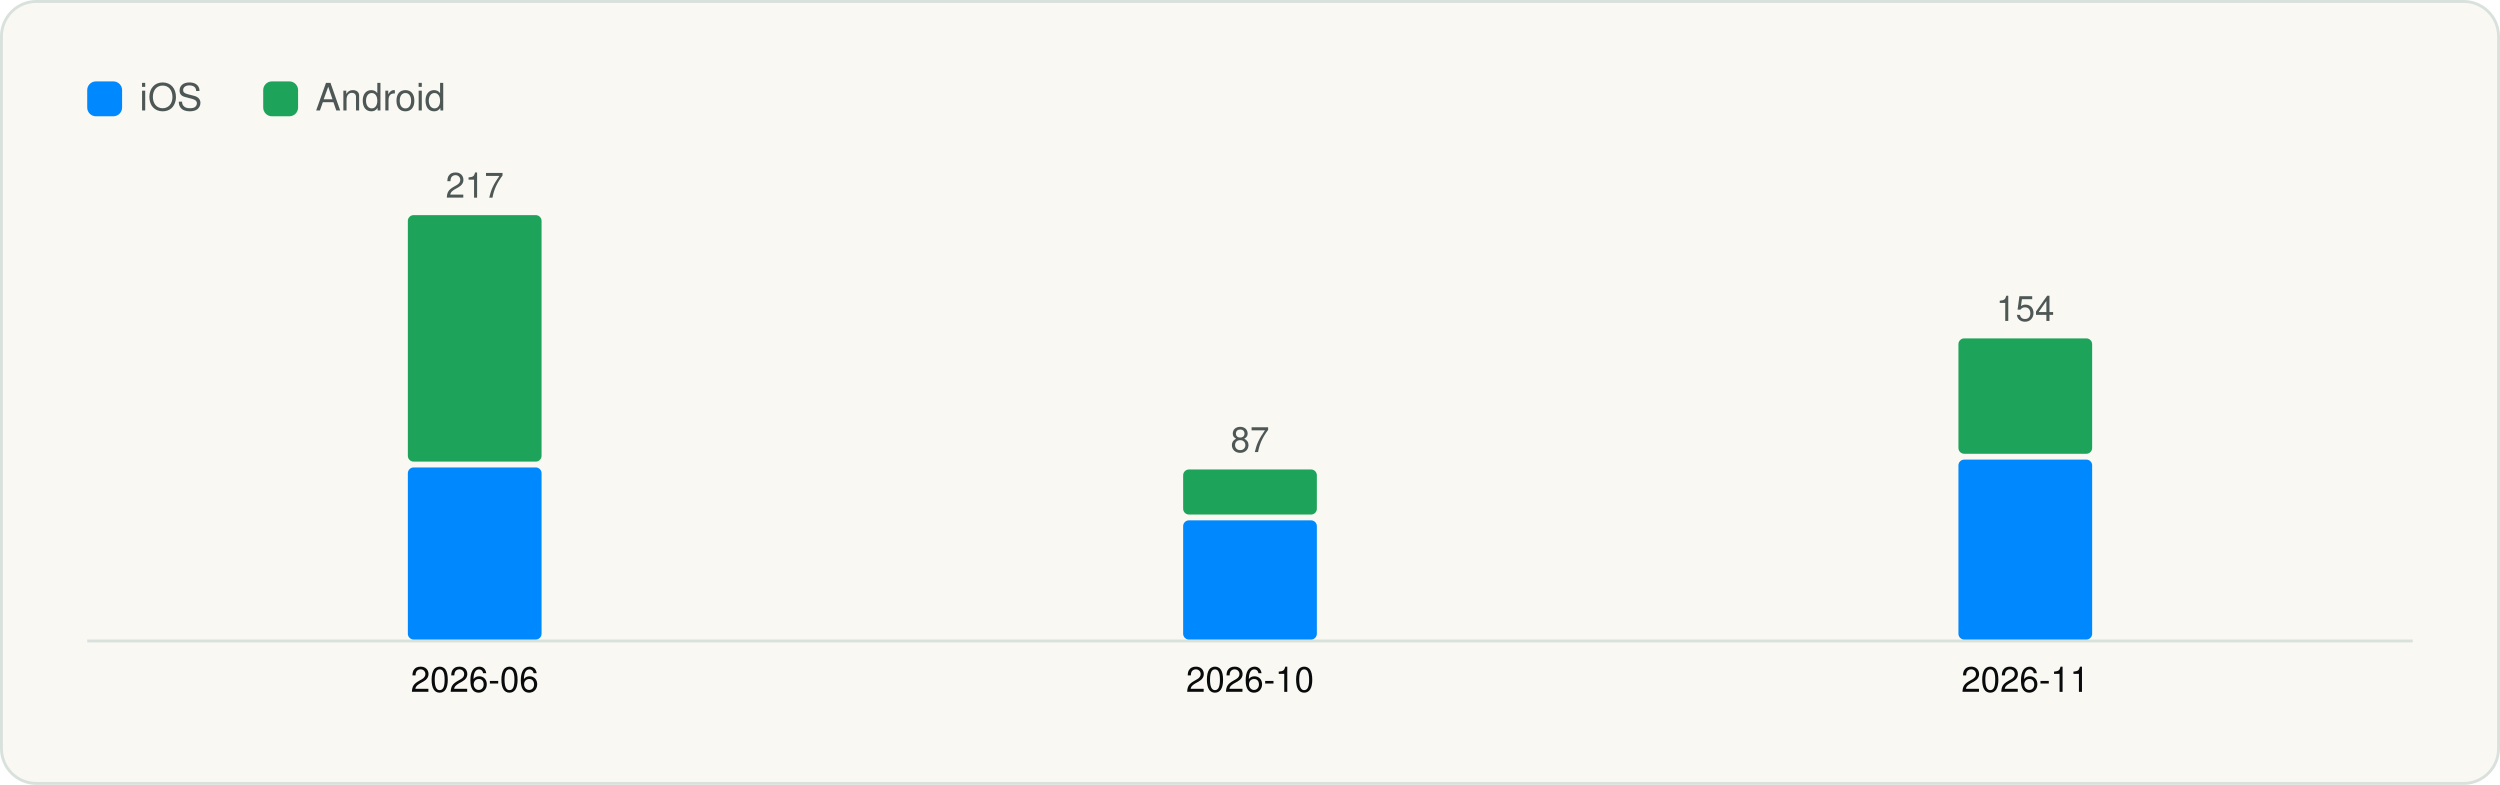
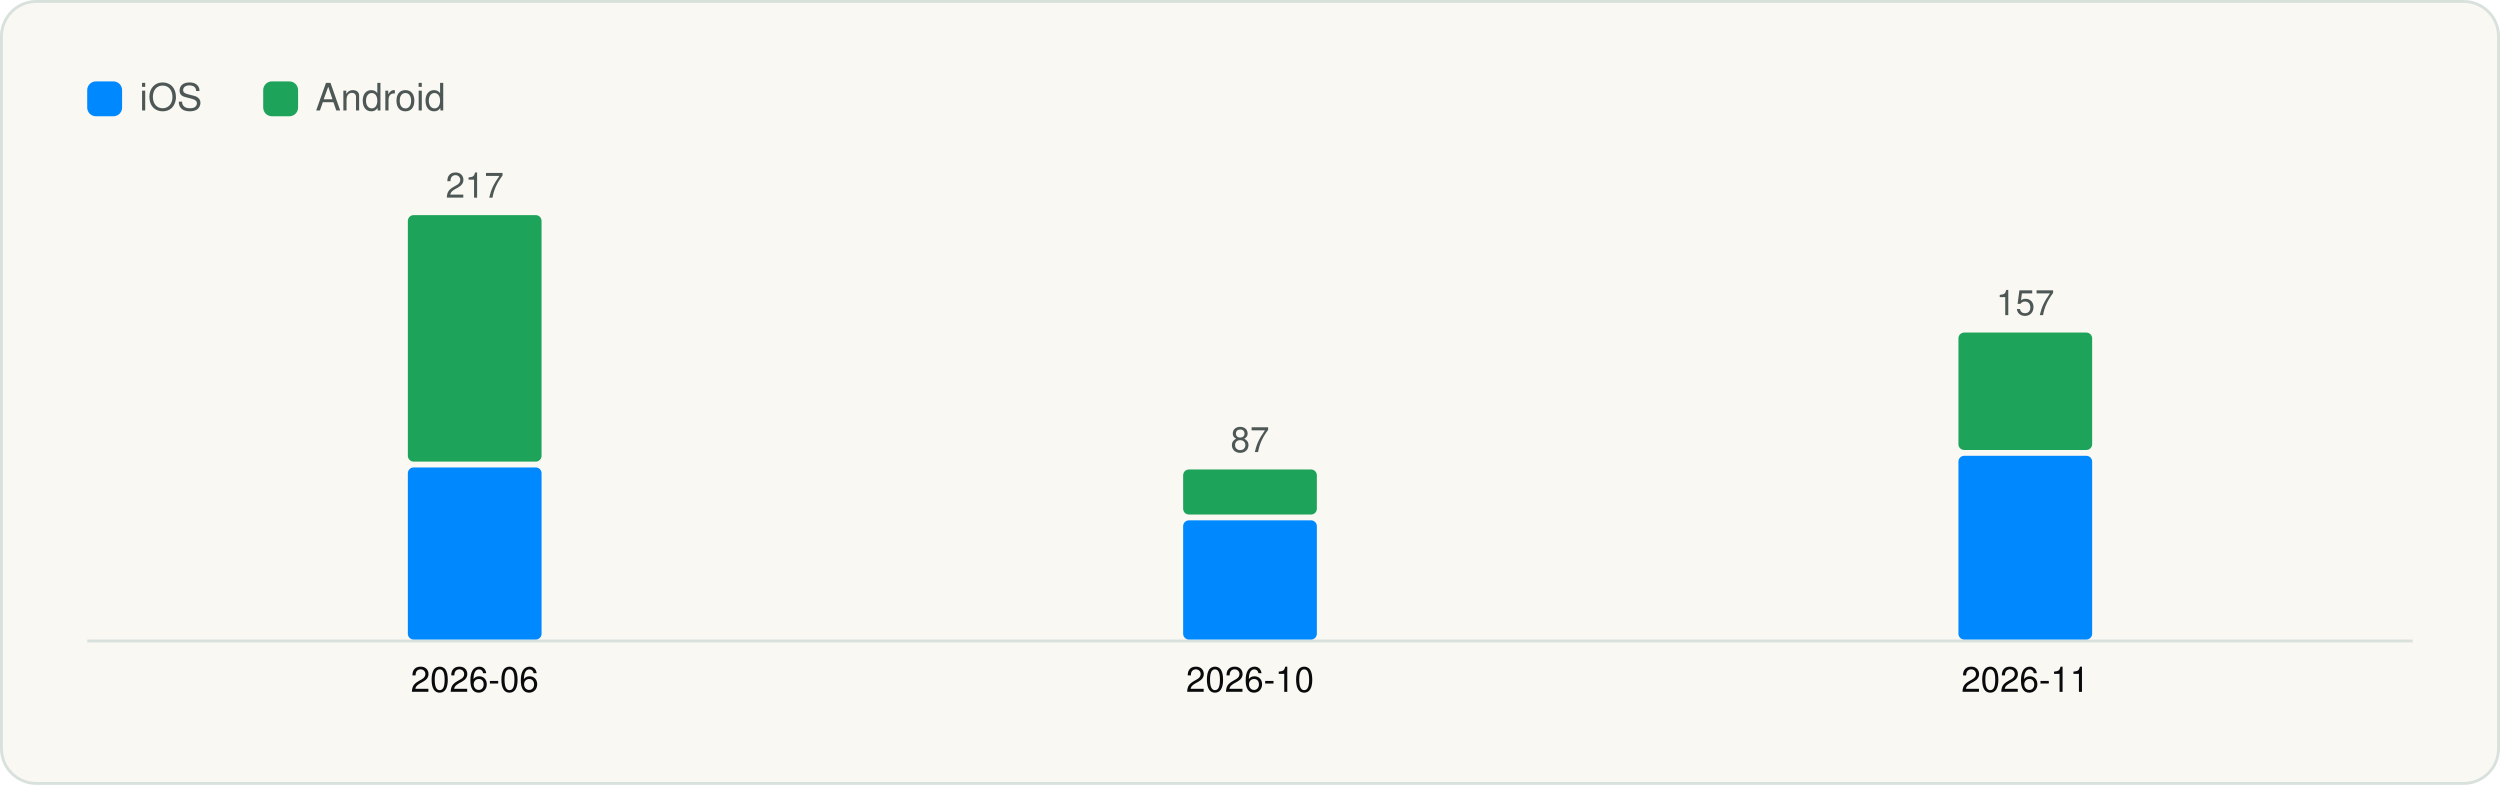
<svg xmlns="http://www.w3.org/2000/svg" viewBox="0 0 860 270" width="860" height="270" role="img" aria-label="Versions captured per month" font-family="Geist, -apple-system, BlinkMacSystemFont, 'Segoe UI', Helvetica, Arial, sans-serif">
  <rect x="0.5" y="0.5" width="859" height="269" rx="12" fill="#FAF8F3" stroke="#D9E1DD" />
  <g transform="translate(20 20)">
    <rect x="10" y="8" width="12" height="12" rx="3" fill="#0088FF" />
    <text x="28" y="18" font-size="13" fill="#4D5755">iOS</text>
    <rect x="70.54" y="8" width="12" height="12" rx="3" fill="#1EA45A" />
    <text x="88.54" y="18" font-size="13" fill="#4D5755">Android</text>
    <line x1="10" y1="200.5" x2="810" y2="200.5" stroke="#D9E1DD" />
    <rect x="120.3" y="140.8" width="46.0" height="59.2" rx="2" fill="#0088FF" />
    <rect x="120.3" y="54.0" width="46.0" height="84.8" rx="2" fill="#1EA45A" />
    <text x="143.3" y="48.0" font-size="12" text-anchor="middle" fill="#4D5755">217</text>
    <text x="143.3" y="218.0" font-size="12" text-anchor="middle" fill="#090A0B">2026-06</text>
    <rect x="387.0" y="159.0" width="46.0" height="41.0" rx="2" fill="#0088FF" />
    <rect x="387.0" y="141.5" width="46.0" height="15.5" rx="2" fill="#1EA45A" />
    <text x="410.0" y="135.5" font-size="12" text-anchor="middle" fill="#4D5755">87</text>
    <text x="410.0" y="218.0" font-size="12" text-anchor="middle" fill="#090A0B">2026-10</text>
-     <rect x="653.7" y="138.1" width="46.0" height="61.9" rx="2" fill="#0088FF" />
-     <rect x="653.7" y="96.4" width="46.0" height="39.7" rx="2" fill="#1EA45A" />
-     <text x="676.7" y="90.4" font-size="12" text-anchor="middle" fill="#4D5755">154</text>
+     <rect x="653.7" y="136.8" width="46.0" height="63.2" rx="2" fill="#0088FF" />
+     <rect x="653.7" y="94.4" width="46.0" height="40.4" rx="2" fill="#1EA45A" />
+     <text x="676.7" y="88.4" font-size="12" text-anchor="middle" fill="#4D5755">157</text>
    <text x="676.7" y="218.0" font-size="12" text-anchor="middle" fill="#090A0B">2026-11</text>
  </g>
</svg>
